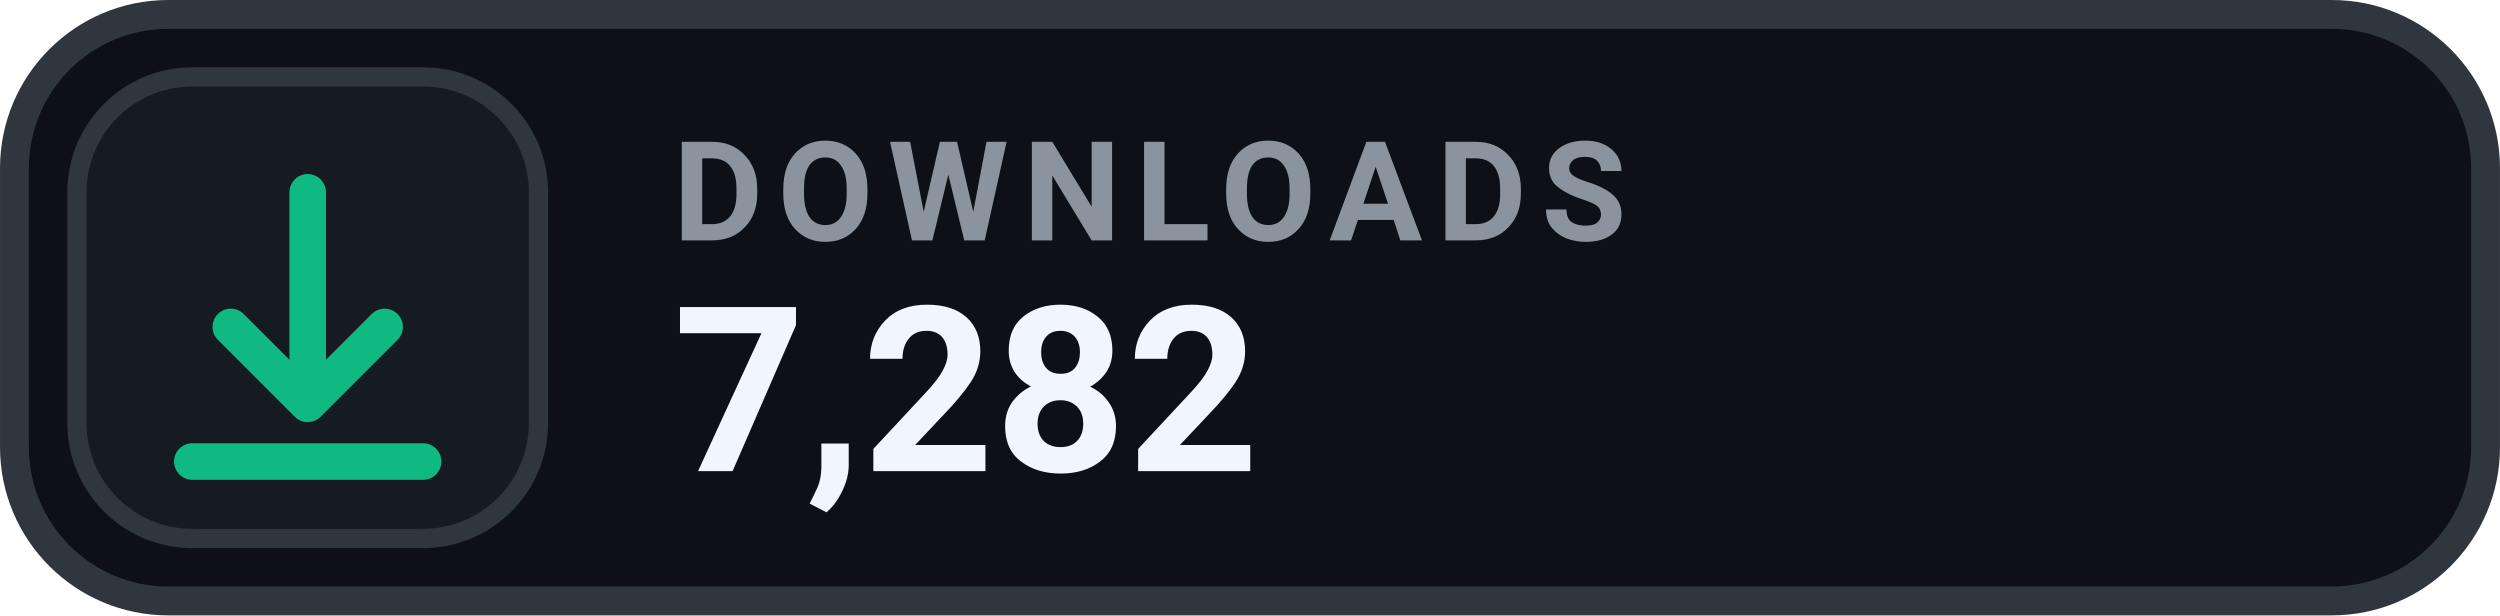
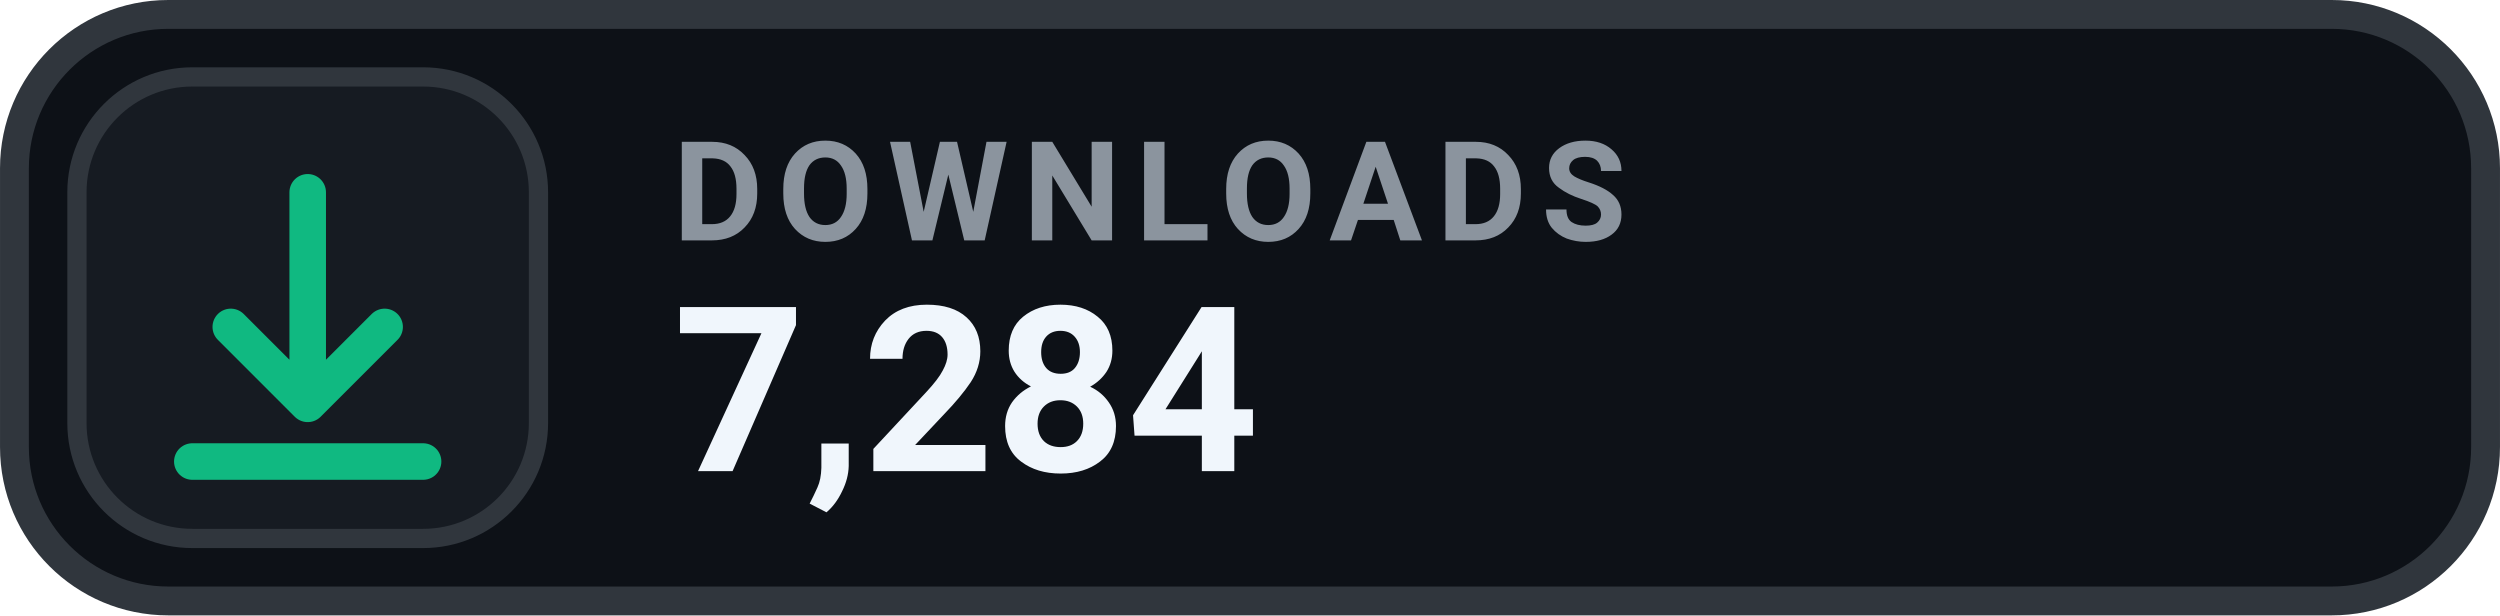
- <svg xmlns="http://www.w3.org/2000/svg" width="126" height="31.015" viewBox="0 0 130 32" role="img" aria-label="DOWNLOADS 7,282">
+ <svg xmlns="http://www.w3.org/2000/svg" width="126" height="31.015" viewBox="0 0 130 32" role="img" aria-label="DOWNLOADS 7,284">
  <rect x=".75" y=".75" width="128.5" height="30.5" rx="8" fill="#0D1117" stroke="#30363D" stroke-width="1.5" />
  <rect x="4" y="4" width="24" height="24" rx="6" fill="#161B22" stroke="#30363D" stroke-width="1" />
  <g transform="translate(16 16)" style="color:#10B981;">
    <path d="M0 -6 v11 m0 0 l4 -4 m-4 4 l-4 -4 M-6 8 h12" fill="none" stroke="currentColor" stroke-width="1.9" stroke-linecap="round" stroke-linejoin="round" />
  </g>
  <text x="35" y="12.5" fill="#8B949E" font-family="-apple-system,BlinkMacSystemFont,'Segoe UI',Roboto,Helvetica,Arial,sans-serif" font-size="7.2" font-weight="700" letter-spacing=".75">DOWNLOADS</text>
-   <text x="35" y="24.5" fill="#F0F6FC" font-family="-apple-system,BlinkMacSystemFont,'Segoe UI',Roboto,Helvetica,Arial,sans-serif" font-size="12" font-weight="700">7,282</text>
+   <text x="35" y="24.5" fill="#F0F6FC" font-family="-apple-system,BlinkMacSystemFont,'Segoe UI',Roboto,Helvetica,Arial,sans-serif" font-size="12" font-weight="700">7,284</text>
</svg>
